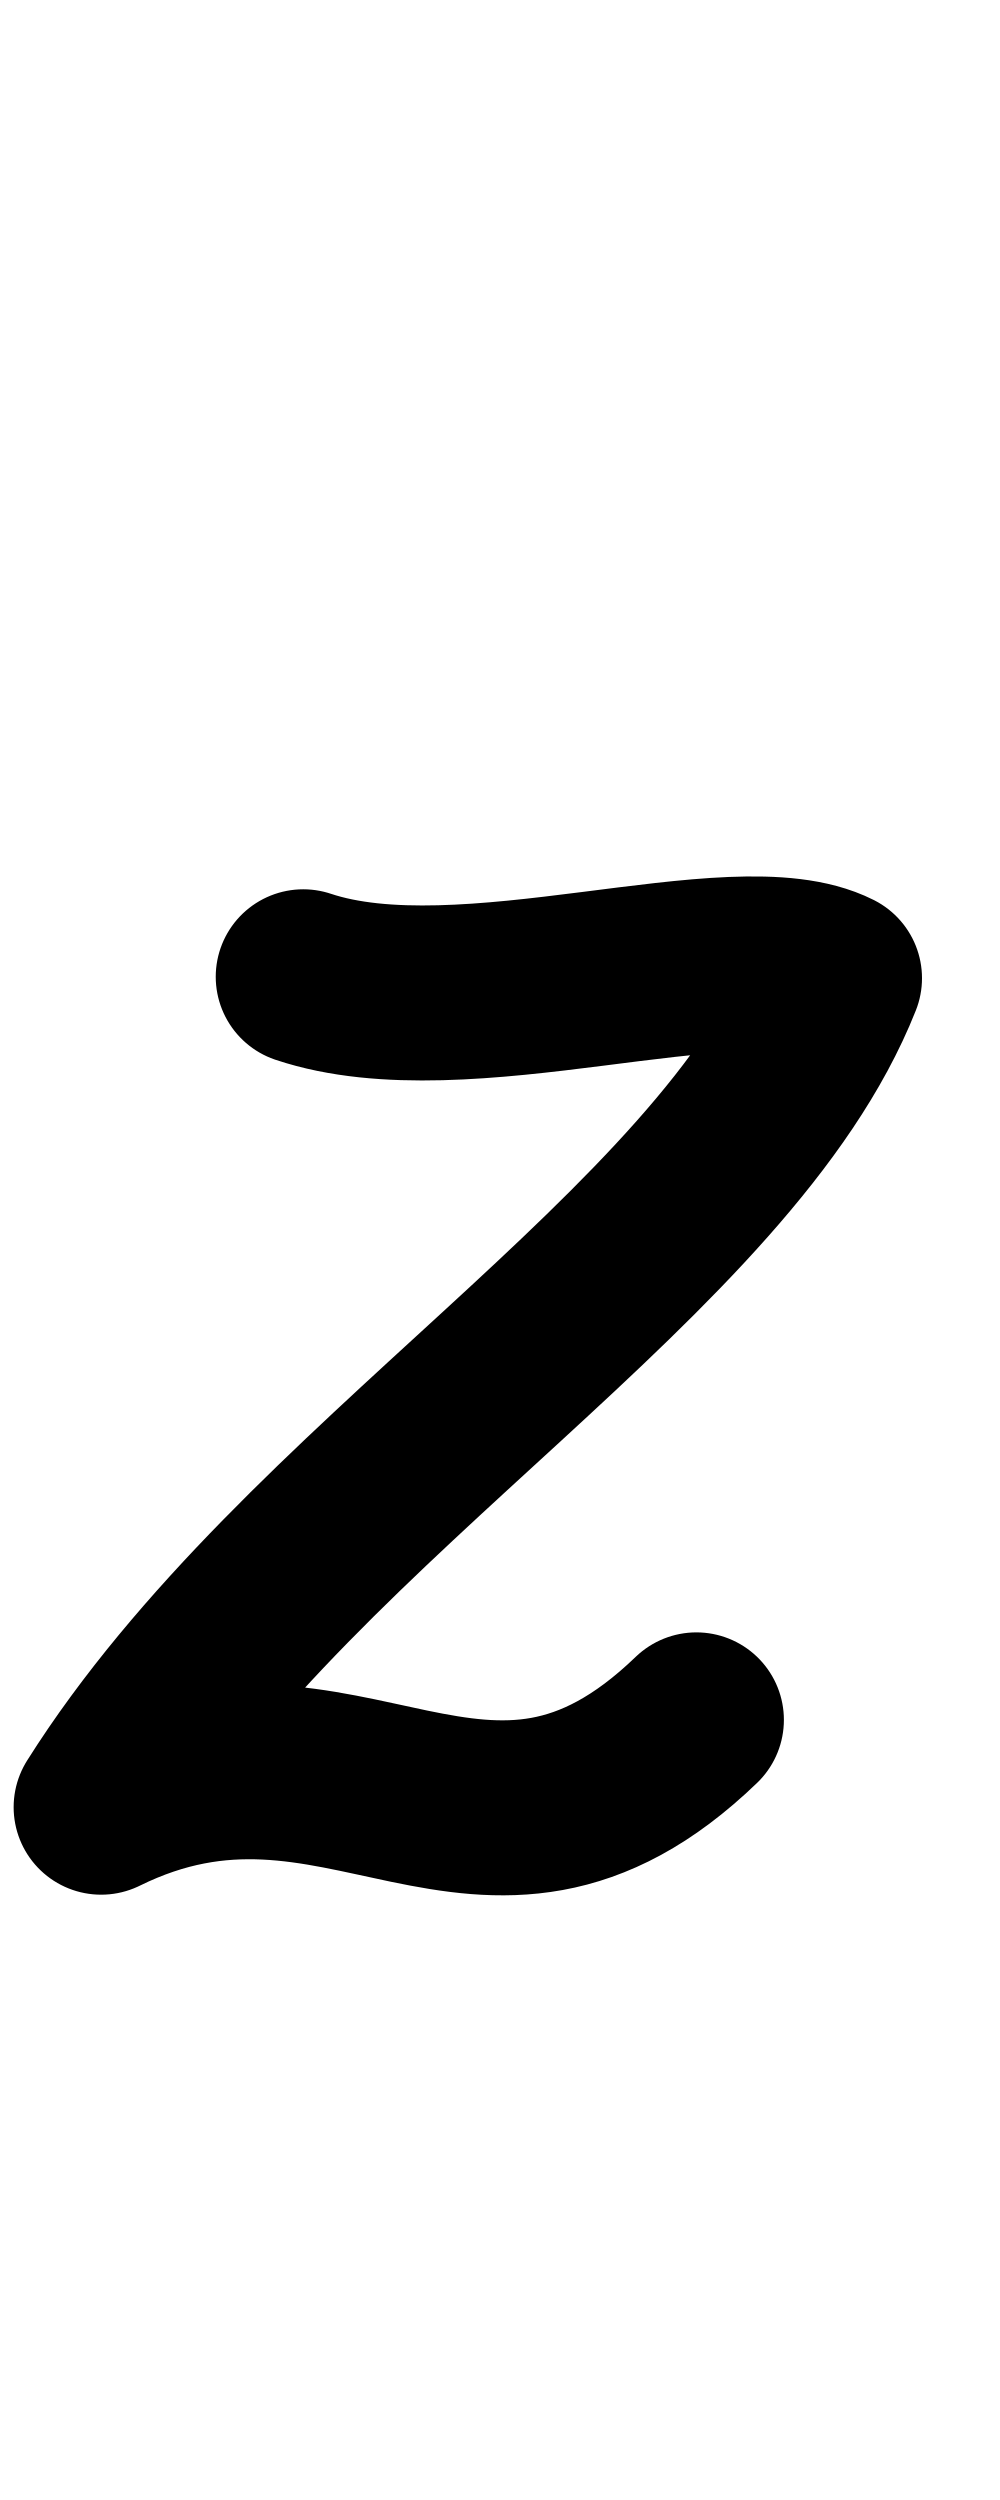
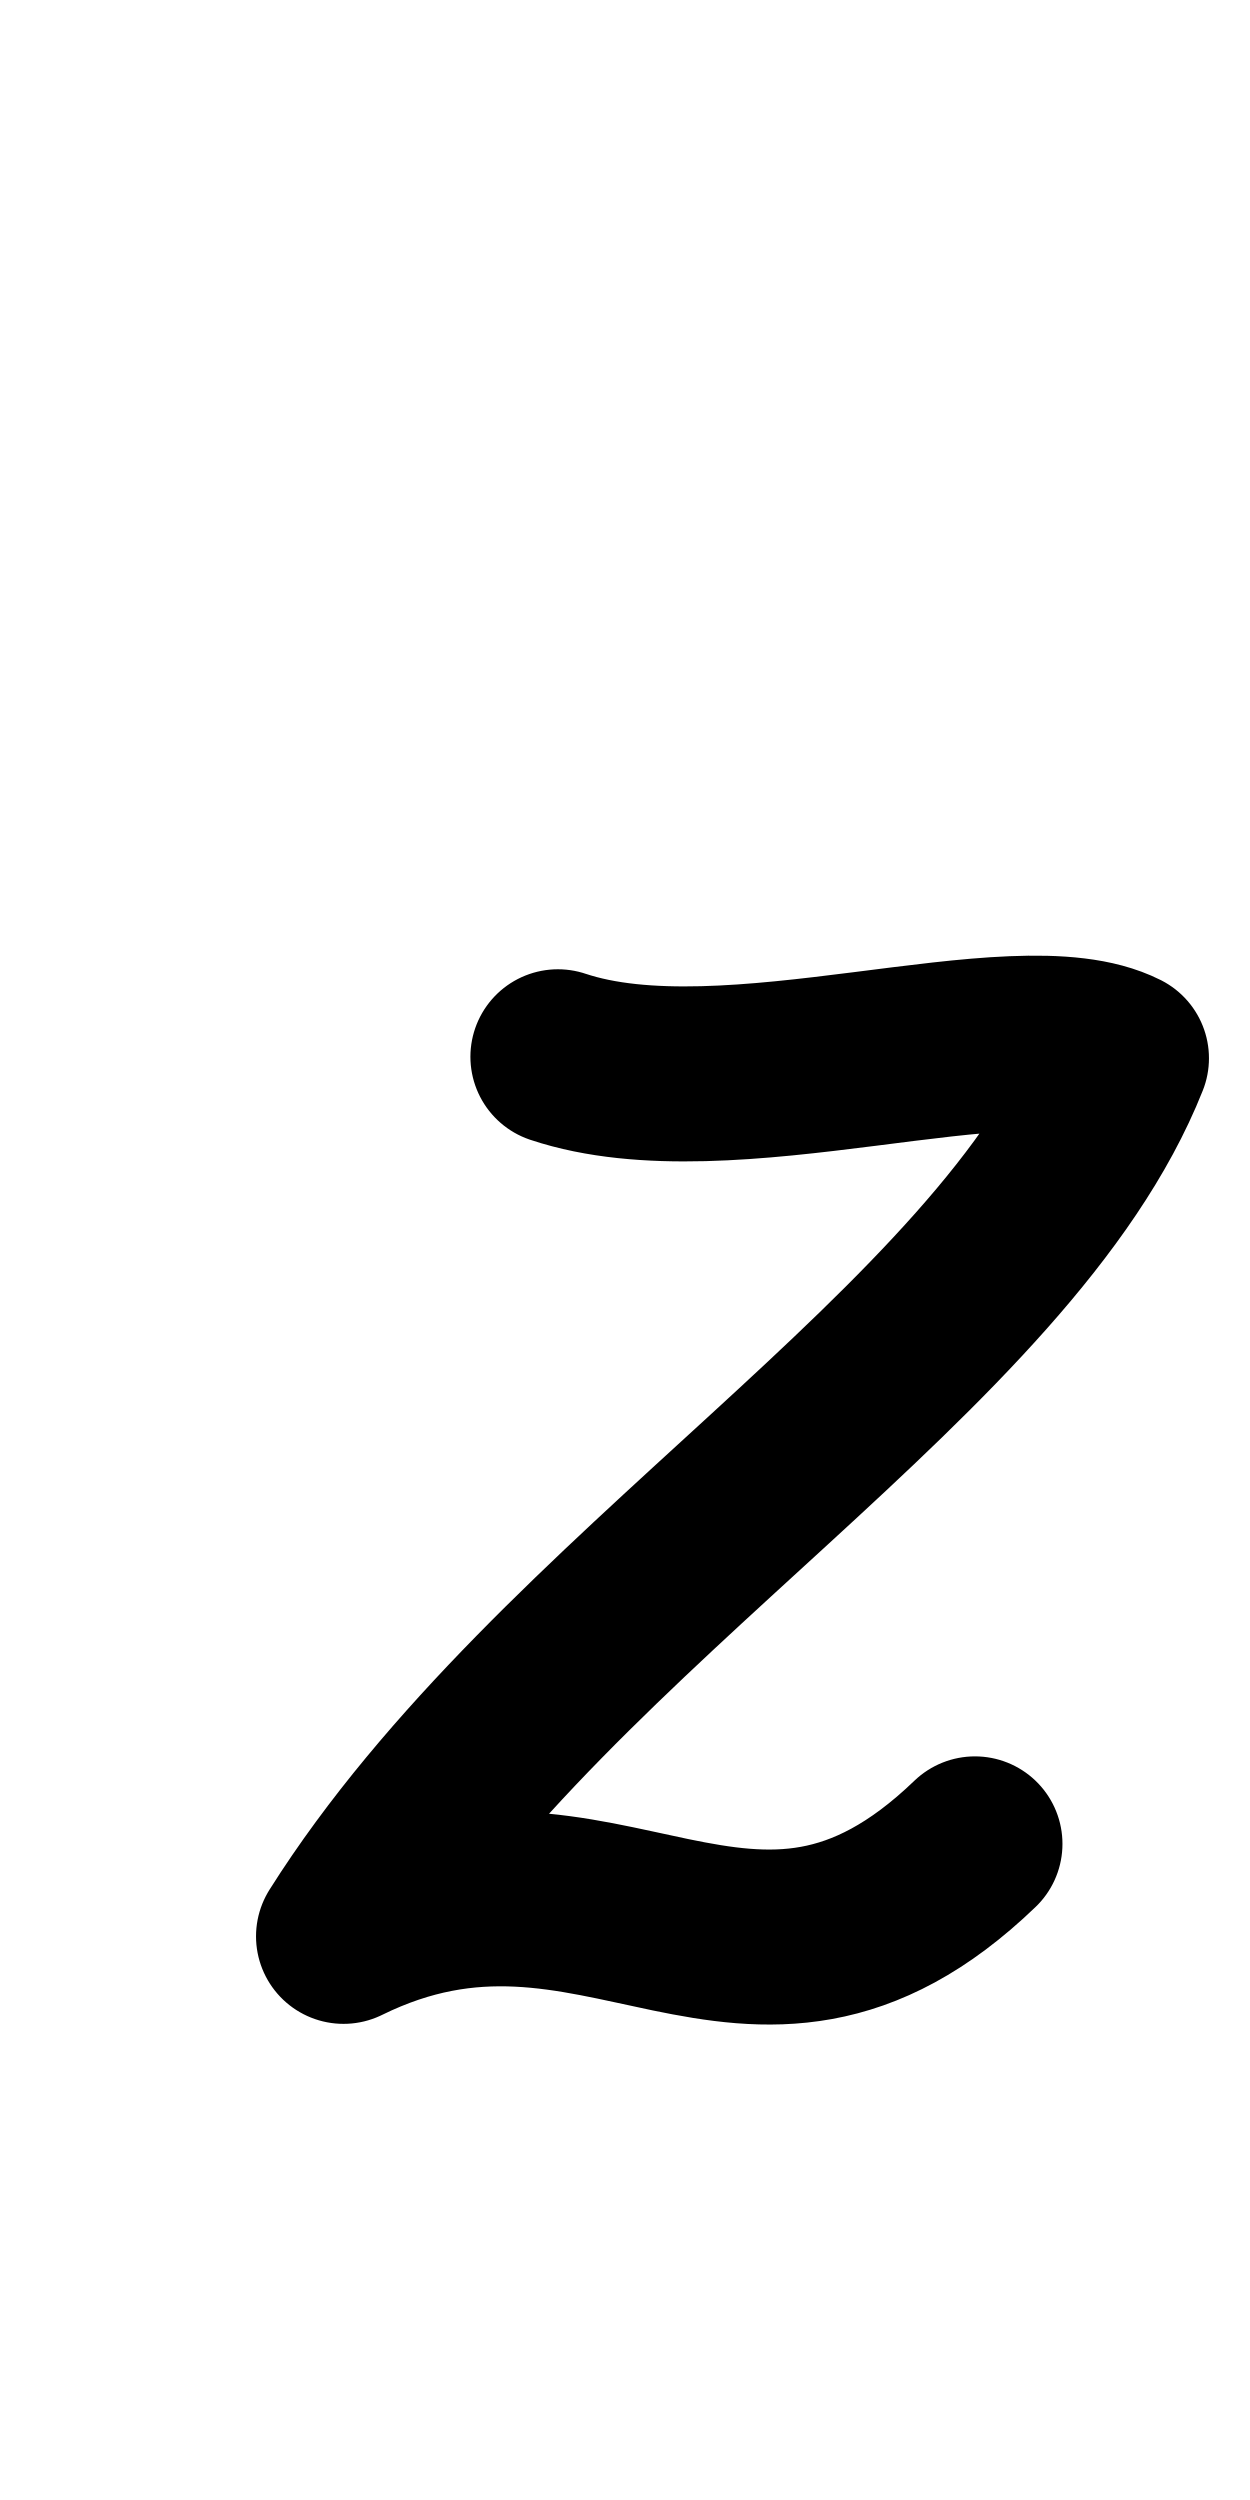
- <svg xmlns="http://www.w3.org/2000/svg" height="1000" width="400" version="1.1" id="svg1" viewBox="0 0 400 1000">
+ <svg xmlns="http://www.w3.org/2000/svg" height="1000" width="500" version="1.1" id="svg1" viewBox="0 0 500 1000" xml:space="preserve">
  <defs id="defs4">
-     <font horiz-adv-x="400" id="font1" horiz-origin-y="250" horiz-origin-x="0" vert-origin-x="512" vert-origin-y="768" vert-adv-y="1024">
-       <font-face units-per-em="1000" ascent="650" cap-height="625" x-height="375" descent="250" id="font-face1" font-family="SVGFont 1" />
+     <font horiz-adv-x="500" id="font1" horiz-origin-y="200" horiz-origin-x="0" vert-origin-x="512" vert-origin-y="768" vert-adv-y="1024">
+       <font-face units-per-em="1000" ascent="735" cap-height="735" x-height="400" descent="200" id="font-face1" font-family="SVGFont 1" />
      <missing-glyph d="M0,0h1000v1000h-1000z" id="missing-glyph1" />
    </font>
  </defs>
  <g id="layer1">
-     <path style="opacity:1;fill:none;stroke:#000000;stroke-width:70;stroke-linecap:round;stroke-linejoin:round" d="M 278.556,687.95 C 192.734,770.679 137.554,675.015 40.454,722.876 121.319,594.504 290.102,501.522 333.8,391.277 293.965,371.198 185.899,412.332 121.293,390.716" id="path1" />
+     <g id="layer1-0" transform="translate(105.8837,70.12814)" />
+     <path style="fill:none;stroke:#000000;stroke-width:70;stroke-linecap:round;stroke-linejoin:round" d="M 389.983,737.549 C 298.945,825.178 240.411,723.848 137.41,774.543 223.19,638.567 402.231,540.078 448.584,423.302 406.329,402.034 291.695,445.604 223.162,422.708" id="path1" />
  </g>
</svg>
